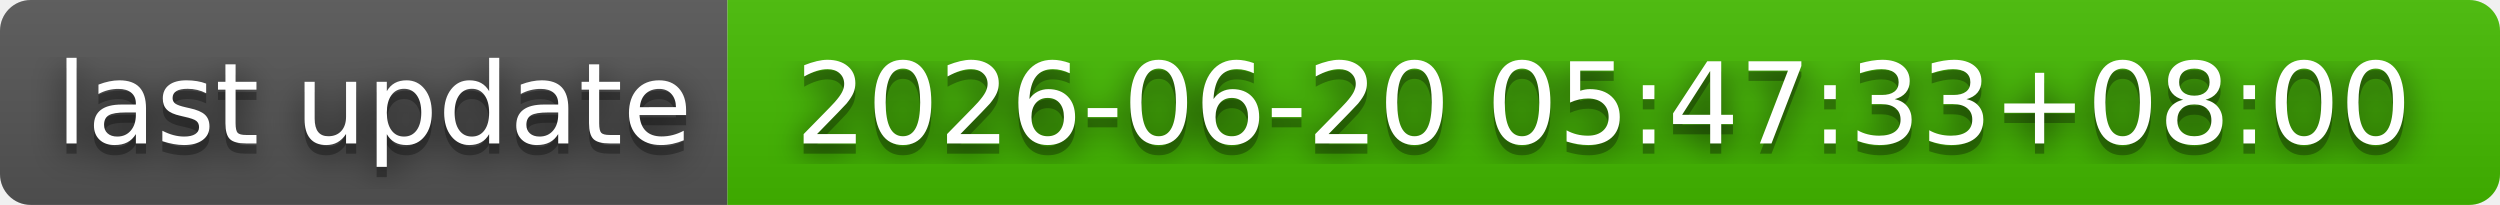
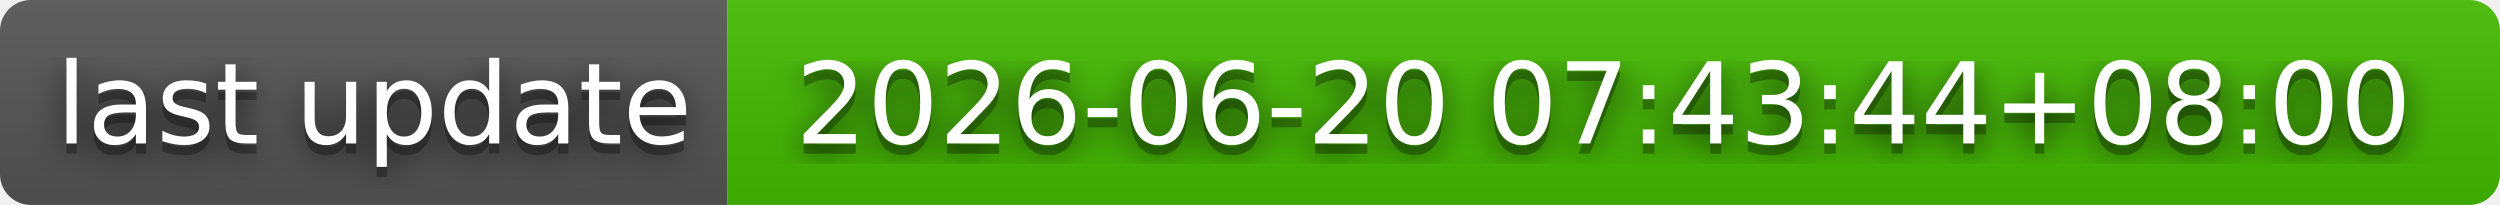
- <svg xmlns="http://www.w3.org/2000/svg" width="244" height="20" role="img" aria-label="last update: 2026-06-20 05:47:33+08:00">
+ <svg xmlns="http://www.w3.org/2000/svg" width="244" height="20" role="img" aria-label="last update: 2026-06-20 07:43:44+08:00">
  <filter id="blur">
    <feGaussianBlur stdDeviation="16" />
  </filter>
  <linearGradient id="s" x2="0" y2="100%">
    <stop offset="0" stop-color="#bbb" stop-opacity=".1" />
    <stop offset="1" stop-opacity=".1" />
  </linearGradient>
  <clipPath id="r">
    <rect width="244" height="20" rx="3" />
  </clipPath>
  <g clip-path="url(#r)">
    <rect width="71" height="20" fill="#555" />
    <rect x="71" width="173" height="20" fill="#4b0" />
    <rect width="244" height="20" fill="url(#s)" />
  </g>
  <g fill="#fff" text-anchor="middle" font-family="Verdana,Geneva,DejaVu Sans,sans-serif" text-rendering="geometricPrecision" font-size="110">
    <g transform="scale(.1)">
      <g aria-hidden="true" fill="#010101">
        <text x="365" y="150" fill-opacity=".8" filter="url(#blur)" textLength="610">last update</text>
        <text x="365" y="150" fill-opacity=".3" textLength="610">last update</text>
      </g>
      <text x="365" y="140" textLength="610">last update</text>
    </g>
    <g transform="scale(.1)">
      <g aria-hidden="true" fill="#010101">
-         <text x="1565" y="150" fill-opacity=".8" filter="url(#blur)" textLength="1630">2026-06-20 05:47:33+08:00</text>
-         <text x="1565" y="150" fill-opacity=".3" textLength="1630">2026-06-20 05:47:33+08:00</text>
+         <text x="1565" y="150" fill-opacity=".8" filter="url(#blur)" textLength="1630">2026-06-20 07:43:44+08:00</text>
+         <text x="1565" y="150" fill-opacity=".3" textLength="1630">2026-06-20 07:43:44+08:00</text>
      </g>
-       <text x="1565" y="140" textLength="1630">2026-06-20 05:47:33+08:00</text>
+       <text x="1565" y="140" textLength="1630">2026-06-20 07:43:44+08:00</text>
    </g>
  </g>
</svg>
